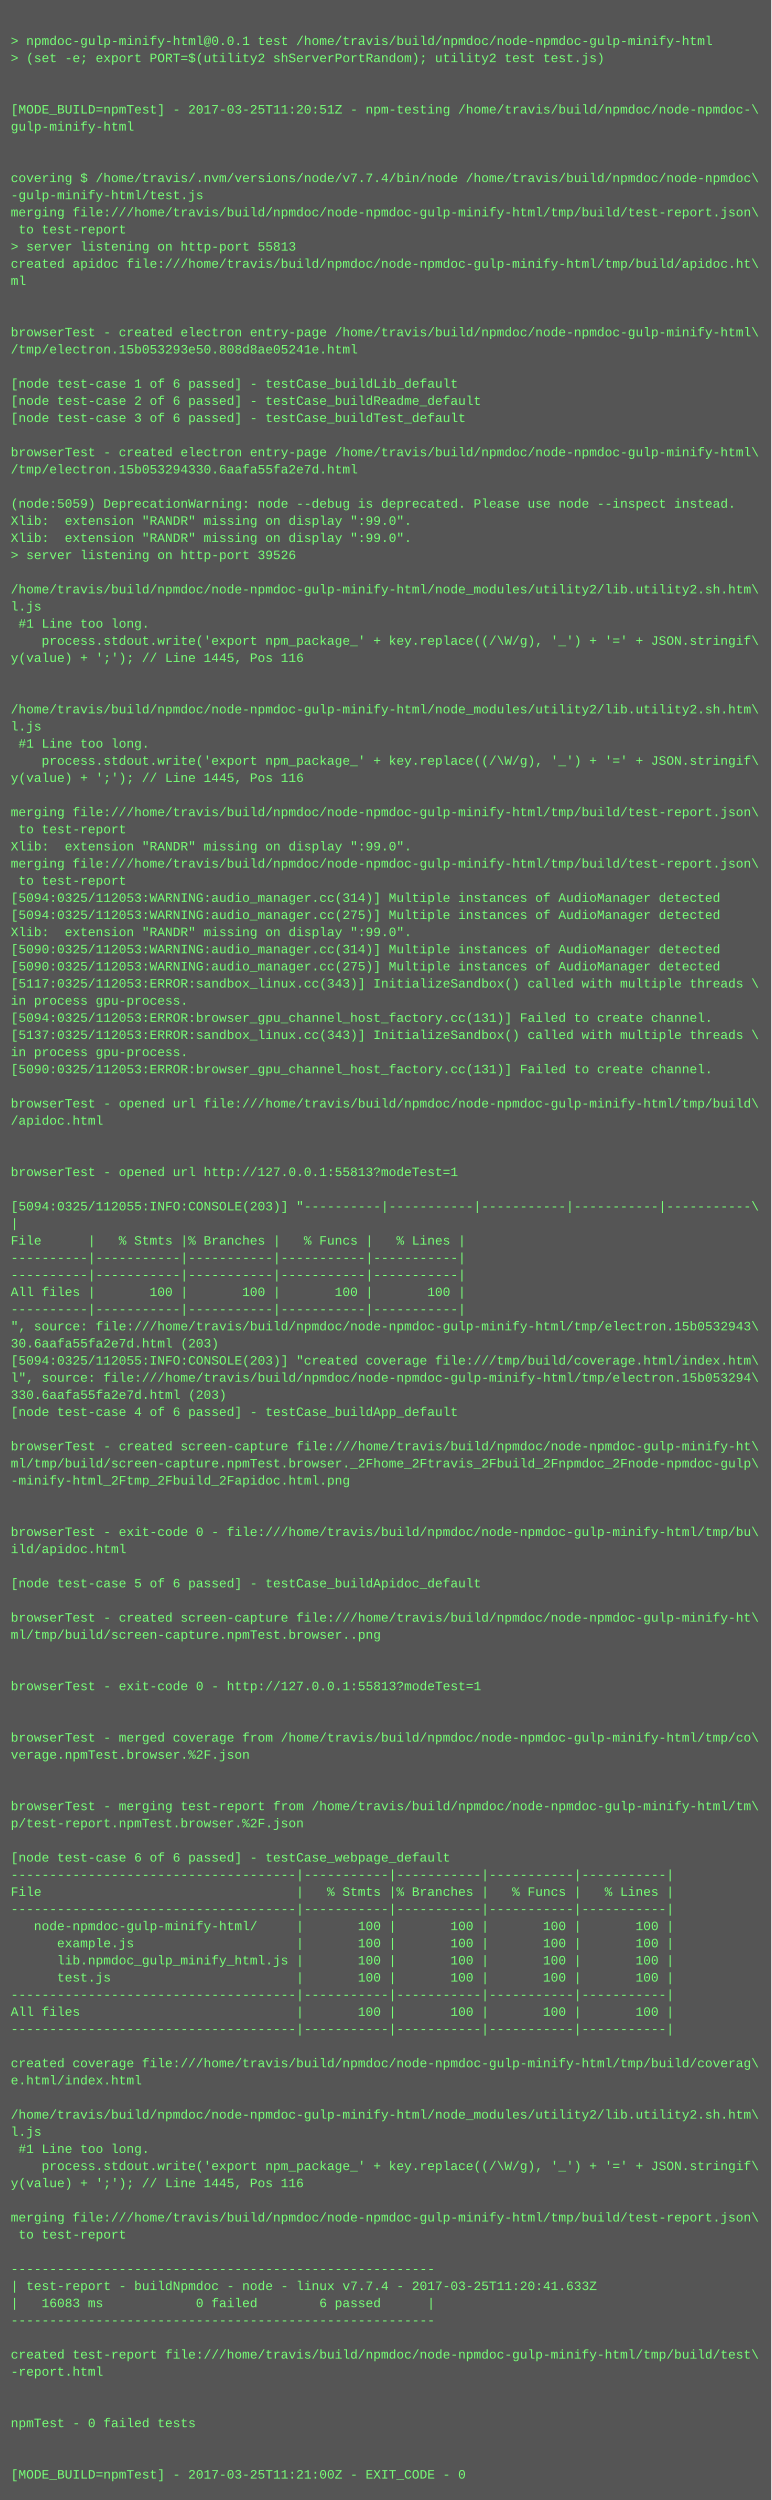
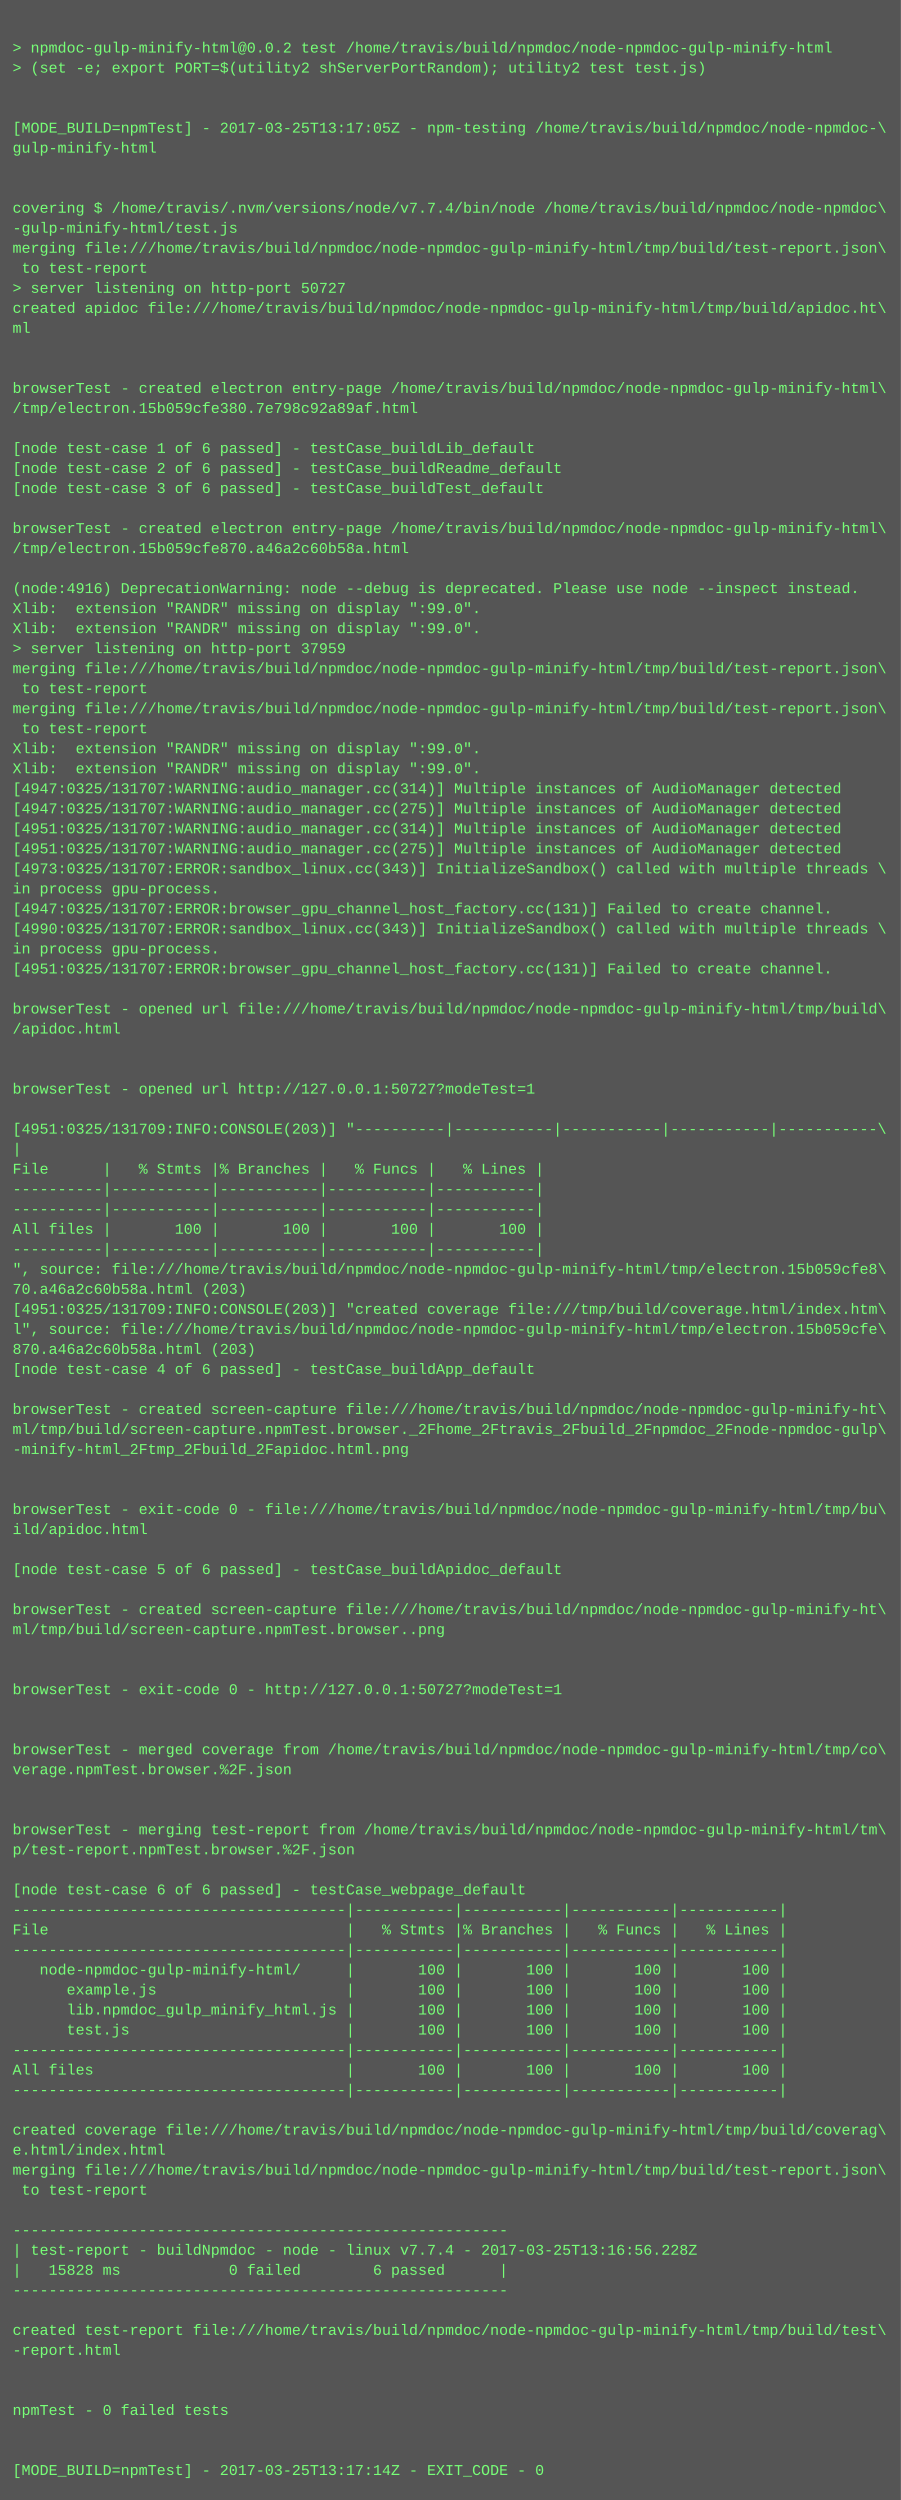
- <svg xmlns="http://www.w3.org/2000/svg" height="2334" width="720">
-   <rect height="2334" fill="#555" width="720" />
+ <svg xmlns="http://www.w3.org/2000/svg" height="1998" width="720">
+   <rect height="1998" fill="#555" width="720" />
  <text fill="#7f7" font-family="Courier New" font-size="12" xml:space="preserve">
    <tspan x="10" y="26" />
-     <tspan x="10" y="42">&gt; npmdoc-gulp-minify-html@0.0.1 test /home/travis/build/npmdoc/node-npmdoc-gulp-minify-html</tspan>
+     <tspan x="10" y="42">&gt; npmdoc-gulp-minify-html@0.0.2 test /home/travis/build/npmdoc/node-npmdoc-gulp-minify-html</tspan>
    <tspan x="10" y="58">&gt; (set -e; export PORT=$(utility2 shServerPortRandom); utility2 test test.js)</tspan>
    <tspan x="10" y="74" />
    <tspan x="10" y="90" />
-     <tspan x="10" y="106">[MODE_BUILD=npmTest] - 2017-03-25T11:20:51Z - npm-testing /home/travis/build/npmdoc/node-npmdoc-\</tspan>
+     <tspan x="10" y="106">[MODE_BUILD=npmTest] - 2017-03-25T13:17:05Z - npm-testing /home/travis/build/npmdoc/node-npmdoc-\</tspan>
    <tspan x="10" y="122">gulp-minify-html</tspan>
    <tspan x="10" y="138" />
    <tspan x="10" y="154" />
    <tspan x="10" y="170">covering $ /home/travis/.nvm/versions/node/v7.7.4/bin/node /home/travis/build/npmdoc/node-npmdoc\</tspan>
    <tspan x="10" y="186">-gulp-minify-html/test.js</tspan>
    <tspan x="10" y="202">merging file:///home/travis/build/npmdoc/node-npmdoc-gulp-minify-html/tmp/build/test-report.json\</tspan>
    <tspan x="10" y="218"> to test-report</tspan>
-     <tspan x="10" y="234">&gt; server listening on http-port 55813</tspan>
+     <tspan x="10" y="234">&gt; server listening on http-port 50727</tspan>
    <tspan x="10" y="250">created apidoc file:///home/travis/build/npmdoc/node-npmdoc-gulp-minify-html/tmp/build/apidoc.ht\</tspan>
    <tspan x="10" y="266">ml</tspan>
    <tspan x="10" y="282" />
    <tspan x="10" y="298" />
    <tspan x="10" y="314">browserTest - created electron entry-page /home/travis/build/npmdoc/node-npmdoc-gulp-minify-html\</tspan>
-     <tspan x="10" y="330">/tmp/electron.15b053293e50.808d8ae05241e.html</tspan>
+     <tspan x="10" y="330">/tmp/electron.15b059cfe380.7e798c92a89af.html</tspan>
    <tspan x="10" y="346" />
    <tspan x="10" y="362">[node test-case 1 of 6 passed] - testCase_buildLib_default</tspan>
    <tspan x="10" y="378">[node test-case 2 of 6 passed] - testCase_buildReadme_default</tspan>
    <tspan x="10" y="394">[node test-case 3 of 6 passed] - testCase_buildTest_default</tspan>
    <tspan x="10" y="410" />
    <tspan x="10" y="426">browserTest - created electron entry-page /home/travis/build/npmdoc/node-npmdoc-gulp-minify-html\</tspan>
-     <tspan x="10" y="442">/tmp/electron.15b053294330.6aafa55fa2e7d.html</tspan>
+     <tspan x="10" y="442">/tmp/electron.15b059cfe870.a46a2c60b58a.html</tspan>
    <tspan x="10" y="458" />
-     <tspan x="10" y="474">(node:5059) DeprecationWarning: node --debug is deprecated. Please use node --inspect instead.</tspan>
+     <tspan x="10" y="474">(node:4916) DeprecationWarning: node --debug is deprecated. Please use node --inspect instead.</tspan>
    <tspan x="10" y="490">Xlib:  extension "RANDR" missing on display ":99.0".</tspan>
    <tspan x="10" y="506">Xlib:  extension "RANDR" missing on display ":99.0".</tspan>
-     <tspan x="10" y="522">&gt; server listening on http-port 39526</tspan>
-     <tspan x="10" y="538" />
-     <tspan x="10" y="554">/home/travis/build/npmdoc/node-npmdoc-gulp-minify-html/node_modules/utility2/lib.utility2.sh.htm\</tspan>
-     <tspan x="10" y="570">l.js</tspan>
-     <tspan x="10" y="586"> #1 Line too long.</tspan>
-     <tspan x="10" y="602">    process.stdout.write('export npm_package_' + key.replace((/\W/g), '_') + '=' + JSON.stringif\</tspan>
-     <tspan x="10" y="618">y(value) + ';'); // Line 1445, Pos 116</tspan>
-     <tspan x="10" y="634" />
-     <tspan x="10" y="650" />
-     <tspan x="10" y="666">/home/travis/build/npmdoc/node-npmdoc-gulp-minify-html/node_modules/utility2/lib.utility2.sh.htm\</tspan>
-     <tspan x="10" y="682">l.js</tspan>
-     <tspan x="10" y="698"> #1 Line too long.</tspan>
-     <tspan x="10" y="714">    process.stdout.write('export npm_package_' + key.replace((/\W/g), '_') + '=' + JSON.stringif\</tspan>
-     <tspan x="10" y="730">y(value) + ';'); // Line 1445, Pos 116</tspan>
-     <tspan x="10" y="746" />
-     <tspan x="10" y="762">merging file:///home/travis/build/npmdoc/node-npmdoc-gulp-minify-html/tmp/build/test-report.json\</tspan>
-     <tspan x="10" y="778"> to test-report</tspan>
-     <tspan x="10" y="794">Xlib:  extension "RANDR" missing on display ":99.0".</tspan>
-     <tspan x="10" y="810">merging file:///home/travis/build/npmdoc/node-npmdoc-gulp-minify-html/tmp/build/test-report.json\</tspan>
-     <tspan x="10" y="826"> to test-report</tspan>
-     <tspan x="10" y="842">[5094:0325/112053:WARNING:audio_manager.cc(314)] Multiple instances of AudioManager detected</tspan>
-     <tspan x="10" y="858">[5094:0325/112053:WARNING:audio_manager.cc(275)] Multiple instances of AudioManager detected</tspan>
-     <tspan x="10" y="874">Xlib:  extension "RANDR" missing on display ":99.0".</tspan>
-     <tspan x="10" y="890">[5090:0325/112053:WARNING:audio_manager.cc(314)] Multiple instances of AudioManager detected</tspan>
-     <tspan x="10" y="906">[5090:0325/112053:WARNING:audio_manager.cc(275)] Multiple instances of AudioManager detected</tspan>
-     <tspan x="10" y="922">[5117:0325/112053:ERROR:sandbox_linux.cc(343)] InitializeSandbox() called with multiple threads \</tspan>
-     <tspan x="10" y="938">in process gpu-process. </tspan>
-     <tspan x="10" y="954">[5094:0325/112053:ERROR:browser_gpu_channel_host_factory.cc(131)] Failed to create channel.</tspan>
-     <tspan x="10" y="970">[5137:0325/112053:ERROR:sandbox_linux.cc(343)] InitializeSandbox() called with multiple threads \</tspan>
-     <tspan x="10" y="986">in process gpu-process. </tspan>
-     <tspan x="10" y="1002">[5090:0325/112053:ERROR:browser_gpu_channel_host_factory.cc(131)] Failed to create channel.</tspan>
-     <tspan x="10" y="1018" />
-     <tspan x="10" y="1034">browserTest - opened url file:///home/travis/build/npmdoc/node-npmdoc-gulp-minify-html/tmp/build\</tspan>
-     <tspan x="10" y="1050">/apidoc.html</tspan>
-     <tspan x="10" y="1066" />
-     <tspan x="10" y="1082" />
-     <tspan x="10" y="1098">browserTest - opened url http://127.0.0.1:55813?modeTest=1</tspan>
+     <tspan x="10" y="522">&gt; server listening on http-port 37959</tspan>
+     <tspan x="10" y="538">merging file:///home/travis/build/npmdoc/node-npmdoc-gulp-minify-html/tmp/build/test-report.json\</tspan>
+     <tspan x="10" y="554"> to test-report</tspan>
+     <tspan x="10" y="570">merging file:///home/travis/build/npmdoc/node-npmdoc-gulp-minify-html/tmp/build/test-report.json\</tspan>
+     <tspan x="10" y="586"> to test-report</tspan>
+     <tspan x="10" y="602">Xlib:  extension "RANDR" missing on display ":99.0".</tspan>
+     <tspan x="10" y="618">Xlib:  extension "RANDR" missing on display ":99.0".</tspan>
+     <tspan x="10" y="634">[4947:0325/131707:WARNING:audio_manager.cc(314)] Multiple instances of AudioManager detected</tspan>
+     <tspan x="10" y="650">[4947:0325/131707:WARNING:audio_manager.cc(275)] Multiple instances of AudioManager detected</tspan>
+     <tspan x="10" y="666">[4951:0325/131707:WARNING:audio_manager.cc(314)] Multiple instances of AudioManager detected</tspan>
+     <tspan x="10" y="682">[4951:0325/131707:WARNING:audio_manager.cc(275)] Multiple instances of AudioManager detected</tspan>
+     <tspan x="10" y="698">[4973:0325/131707:ERROR:sandbox_linux.cc(343)] InitializeSandbox() called with multiple threads \</tspan>
+     <tspan x="10" y="714">in process gpu-process. </tspan>
+     <tspan x="10" y="730">[4947:0325/131707:ERROR:browser_gpu_channel_host_factory.cc(131)] Failed to create channel.</tspan>
+     <tspan x="10" y="746">[4990:0325/131707:ERROR:sandbox_linux.cc(343)] InitializeSandbox() called with multiple threads \</tspan>
+     <tspan x="10" y="762">in process gpu-process. </tspan>
+     <tspan x="10" y="778">[4951:0325/131707:ERROR:browser_gpu_channel_host_factory.cc(131)] Failed to create channel.</tspan>
+     <tspan x="10" y="794" />
+     <tspan x="10" y="810">browserTest - opened url file:///home/travis/build/npmdoc/node-npmdoc-gulp-minify-html/tmp/build\</tspan>
+     <tspan x="10" y="826">/apidoc.html</tspan>
+     <tspan x="10" y="842" />
+     <tspan x="10" y="858" />
+     <tspan x="10" y="874">browserTest - opened url http://127.0.0.1:50727?modeTest=1</tspan>
+     <tspan x="10" y="890" />
+     <tspan x="10" y="906">[4951:0325/131709:INFO:CONSOLE(203)] "----------|-----------|-----------|-----------|-----------\</tspan>
+     <tspan x="10" y="922">|</tspan>
+     <tspan x="10" y="938">File      |   % Stmts |% Branches |   % Funcs |   % Lines |</tspan>
+     <tspan x="10" y="954">----------|-----------|-----------|-----------|-----------|</tspan>
+     <tspan x="10" y="970">----------|-----------|-----------|-----------|-----------|</tspan>
+     <tspan x="10" y="986">All files |       100 |       100 |       100 |       100 |</tspan>
+     <tspan x="10" y="1002">----------|-----------|-----------|-----------|-----------|</tspan>
+     <tspan x="10" y="1018">", source: file:///home/travis/build/npmdoc/node-npmdoc-gulp-minify-html/tmp/electron.15b059cfe8\</tspan>
+     <tspan x="10" y="1034">70.a46a2c60b58a.html (203)</tspan>
+     <tspan x="10" y="1050">[4951:0325/131709:INFO:CONSOLE(203)] "created coverage file:///tmp/build/coverage.html/index.htm\</tspan>
+     <tspan x="10" y="1066">l", source: file:///home/travis/build/npmdoc/node-npmdoc-gulp-minify-html/tmp/electron.15b059cfe\</tspan>
+     <tspan x="10" y="1082">870.a46a2c60b58a.html (203)</tspan>
+     <tspan x="10" y="1098">[node test-case 4 of 6 passed] - testCase_buildApp_default</tspan>
    <tspan x="10" y="1114" />
-     <tspan x="10" y="1130">[5094:0325/112055:INFO:CONSOLE(203)] "----------|-----------|-----------|-----------|-----------\</tspan>
-     <tspan x="10" y="1146">|</tspan>
-     <tspan x="10" y="1162">File      |   % Stmts |% Branches |   % Funcs |   % Lines |</tspan>
-     <tspan x="10" y="1178">----------|-----------|-----------|-----------|-----------|</tspan>
-     <tspan x="10" y="1194">----------|-----------|-----------|-----------|-----------|</tspan>
-     <tspan x="10" y="1210">All files |       100 |       100 |       100 |       100 |</tspan>
-     <tspan x="10" y="1226">----------|-----------|-----------|-----------|-----------|</tspan>
-     <tspan x="10" y="1242">", source: file:///home/travis/build/npmdoc/node-npmdoc-gulp-minify-html/tmp/electron.15b0532943\</tspan>
-     <tspan x="10" y="1258">30.6aafa55fa2e7d.html (203)</tspan>
-     <tspan x="10" y="1274">[5094:0325/112055:INFO:CONSOLE(203)] "created coverage file:///tmp/build/coverage.html/index.htm\</tspan>
-     <tspan x="10" y="1290">l", source: file:///home/travis/build/npmdoc/node-npmdoc-gulp-minify-html/tmp/electron.15b053294\</tspan>
-     <tspan x="10" y="1306">330.6aafa55fa2e7d.html (203)</tspan>
-     <tspan x="10" y="1322">[node test-case 4 of 6 passed] - testCase_buildApp_default</tspan>
+     <tspan x="10" y="1130">browserTest - created screen-capture file:///home/travis/build/npmdoc/node-npmdoc-gulp-minify-ht\</tspan>
+     <tspan x="10" y="1146">ml/tmp/build/screen-capture.npmTest.browser._2Fhome_2Ftravis_2Fbuild_2Fnpmdoc_2Fnode-npmdoc-gulp\</tspan>
+     <tspan x="10" y="1162">-minify-html_2Ftmp_2Fbuild_2Fapidoc.html.png</tspan>
+     <tspan x="10" y="1178" />
+     <tspan x="10" y="1194" />
+     <tspan x="10" y="1210">browserTest - exit-code 0 - file:///home/travis/build/npmdoc/node-npmdoc-gulp-minify-html/tmp/bu\</tspan>
+     <tspan x="10" y="1226">ild/apidoc.html</tspan>
+     <tspan x="10" y="1242" />
+     <tspan x="10" y="1258">[node test-case 5 of 6 passed] - testCase_buildApidoc_default</tspan>
+     <tspan x="10" y="1274" />
+     <tspan x="10" y="1290">browserTest - created screen-capture file:///home/travis/build/npmdoc/node-npmdoc-gulp-minify-ht\</tspan>
+     <tspan x="10" y="1306">ml/tmp/build/screen-capture.npmTest.browser..png</tspan>
+     <tspan x="10" y="1322" />
    <tspan x="10" y="1338" />
-     <tspan x="10" y="1354">browserTest - created screen-capture file:///home/travis/build/npmdoc/node-npmdoc-gulp-minify-ht\</tspan>
-     <tspan x="10" y="1370">ml/tmp/build/screen-capture.npmTest.browser._2Fhome_2Ftravis_2Fbuild_2Fnpmdoc_2Fnode-npmdoc-gulp\</tspan>
-     <tspan x="10" y="1386">-minify-html_2Ftmp_2Fbuild_2Fapidoc.html.png</tspan>
-     <tspan x="10" y="1402" />
-     <tspan x="10" y="1418" />
-     <tspan x="10" y="1434">browserTest - exit-code 0 - file:///home/travis/build/npmdoc/node-npmdoc-gulp-minify-html/tmp/bu\</tspan>
-     <tspan x="10" y="1450">ild/apidoc.html</tspan>
-     <tspan x="10" y="1466" />
-     <tspan x="10" y="1482">[node test-case 5 of 6 passed] - testCase_buildApidoc_default</tspan>
+     <tspan x="10" y="1354">browserTest - exit-code 0 - http://127.0.0.1:50727?modeTest=1</tspan>
+     <tspan x="10" y="1370" />
+     <tspan x="10" y="1386" />
+     <tspan x="10" y="1402">browserTest - merged coverage from /home/travis/build/npmdoc/node-npmdoc-gulp-minify-html/tmp/co\</tspan>
+     <tspan x="10" y="1418">verage.npmTest.browser.%2F.json</tspan>
+     <tspan x="10" y="1434" />
+     <tspan x="10" y="1450" />
+     <tspan x="10" y="1466">browserTest - merging test-report from /home/travis/build/npmdoc/node-npmdoc-gulp-minify-html/tm\</tspan>
+     <tspan x="10" y="1482">p/test-report.npmTest.browser.%2F.json</tspan>
    <tspan x="10" y="1498" />
-     <tspan x="10" y="1514">browserTest - created screen-capture file:///home/travis/build/npmdoc/node-npmdoc-gulp-minify-ht\</tspan>
-     <tspan x="10" y="1530">ml/tmp/build/screen-capture.npmTest.browser..png</tspan>
-     <tspan x="10" y="1546" />
-     <tspan x="10" y="1562" />
-     <tspan x="10" y="1578">browserTest - exit-code 0 - http://127.0.0.1:55813?modeTest=1</tspan>
-     <tspan x="10" y="1594" />
-     <tspan x="10" y="1610" />
-     <tspan x="10" y="1626">browserTest - merged coverage from /home/travis/build/npmdoc/node-npmdoc-gulp-minify-html/tmp/co\</tspan>
-     <tspan x="10" y="1642">verage.npmTest.browser.%2F.json</tspan>
-     <tspan x="10" y="1658" />
-     <tspan x="10" y="1674" />
-     <tspan x="10" y="1690">browserTest - merging test-report from /home/travis/build/npmdoc/node-npmdoc-gulp-minify-html/tm\</tspan>
-     <tspan x="10" y="1706">p/test-report.npmTest.browser.%2F.json</tspan>
-     <tspan x="10" y="1722" />
-     <tspan x="10" y="1738">[node test-case 6 of 6 passed] - testCase_webpage_default</tspan>
-     <tspan x="10" y="1754">-------------------------------------|-----------|-----------|-----------|-----------|</tspan>
-     <tspan x="10" y="1770">File                                 |   % Stmts |% Branches |   % Funcs |   % Lines |</tspan>
-     <tspan x="10" y="1786">-------------------------------------|-----------|-----------|-----------|-----------|</tspan>
-     <tspan x="10" y="1802">   node-npmdoc-gulp-minify-html/     |       100 |       100 |       100 |       100 |</tspan>
-     <tspan x="10" y="1818">      example.js                     |       100 |       100 |       100 |       100 |</tspan>
-     <tspan x="10" y="1834">      lib.npmdoc_gulp_minify_html.js |       100 |       100 |       100 |       100 |</tspan>
-     <tspan x="10" y="1850">      test.js                        |       100 |       100 |       100 |       100 |</tspan>
-     <tspan x="10" y="1866">-------------------------------------|-----------|-----------|-----------|-----------|</tspan>
-     <tspan x="10" y="1882">All files                            |       100 |       100 |       100 |       100 |</tspan>
-     <tspan x="10" y="1898">-------------------------------------|-----------|-----------|-----------|-----------|</tspan>
+     <tspan x="10" y="1514">[node test-case 6 of 6 passed] - testCase_webpage_default</tspan>
+     <tspan x="10" y="1530">-------------------------------------|-----------|-----------|-----------|-----------|</tspan>
+     <tspan x="10" y="1546">File                                 |   % Stmts |% Branches |   % Funcs |   % Lines |</tspan>
+     <tspan x="10" y="1562">-------------------------------------|-----------|-----------|-----------|-----------|</tspan>
+     <tspan x="10" y="1578">   node-npmdoc-gulp-minify-html/     |       100 |       100 |       100 |       100 |</tspan>
+     <tspan x="10" y="1594">      example.js                     |       100 |       100 |       100 |       100 |</tspan>
+     <tspan x="10" y="1610">      lib.npmdoc_gulp_minify_html.js |       100 |       100 |       100 |       100 |</tspan>
+     <tspan x="10" y="1626">      test.js                        |       100 |       100 |       100 |       100 |</tspan>
+     <tspan x="10" y="1642">-------------------------------------|-----------|-----------|-----------|-----------|</tspan>
+     <tspan x="10" y="1658">All files                            |       100 |       100 |       100 |       100 |</tspan>
+     <tspan x="10" y="1674">-------------------------------------|-----------|-----------|-----------|-----------|</tspan>
+     <tspan x="10" y="1690" />
+     <tspan x="10" y="1706">created coverage file:///home/travis/build/npmdoc/node-npmdoc-gulp-minify-html/tmp/build/coverag\</tspan>
+     <tspan x="10" y="1722">e.html/index.html</tspan>
+     <tspan x="10" y="1738">merging file:///home/travis/build/npmdoc/node-npmdoc-gulp-minify-html/tmp/build/test-report.json\</tspan>
+     <tspan x="10" y="1754"> to test-report</tspan>
+     <tspan x="10" y="1770" />
+     <tspan x="10" y="1786">-------------------------------------------------------</tspan>
+     <tspan x="10" y="1802">| test-report - buildNpmdoc - node - linux v7.7.4 - 2017-03-25T13:16:56.228Z</tspan>
+     <tspan x="10" y="1818">|   15828 ms            0 failed        6 passed      |</tspan>
+     <tspan x="10" y="1834">-------------------------------------------------------</tspan>
+     <tspan x="10" y="1850" />
+     <tspan x="10" y="1866">created test-report file:///home/travis/build/npmdoc/node-npmdoc-gulp-minify-html/tmp/build/test\</tspan>
+     <tspan x="10" y="1882">-report.html</tspan>
+     <tspan x="10" y="1898" />
    <tspan x="10" y="1914" />
-     <tspan x="10" y="1930">created coverage file:///home/travis/build/npmdoc/node-npmdoc-gulp-minify-html/tmp/build/coverag\</tspan>
-     <tspan x="10" y="1946">e.html/index.html</tspan>
+     <tspan x="10" y="1930">npmTest - 0 failed tests</tspan>
+     <tspan x="10" y="1946" />
    <tspan x="10" y="1962" />
-     <tspan x="10" y="1978">/home/travis/build/npmdoc/node-npmdoc-gulp-minify-html/node_modules/utility2/lib.utility2.sh.htm\</tspan>
-     <tspan x="10" y="1994">l.js</tspan>
-     <tspan x="10" y="2010"> #1 Line too long.</tspan>
-     <tspan x="10" y="2026">    process.stdout.write('export npm_package_' + key.replace((/\W/g), '_') + '=' + JSON.stringif\</tspan>
-     <tspan x="10" y="2042">y(value) + ';'); // Line 1445, Pos 116</tspan>
-     <tspan x="10" y="2058" />
-     <tspan x="10" y="2074">merging file:///home/travis/build/npmdoc/node-npmdoc-gulp-minify-html/tmp/build/test-report.json\</tspan>
-     <tspan x="10" y="2090"> to test-report</tspan>
-     <tspan x="10" y="2106" />
-     <tspan x="10" y="2122">-------------------------------------------------------</tspan>
-     <tspan x="10" y="2138">| test-report - buildNpmdoc - node - linux v7.7.4 - 2017-03-25T11:20:41.633Z</tspan>
-     <tspan x="10" y="2154">|   16083 ms            0 failed        6 passed      |</tspan>
-     <tspan x="10" y="2170">-------------------------------------------------------</tspan>
-     <tspan x="10" y="2186" />
-     <tspan x="10" y="2202">created test-report file:///home/travis/build/npmdoc/node-npmdoc-gulp-minify-html/tmp/build/test\</tspan>
-     <tspan x="10" y="2218">-report.html</tspan>
-     <tspan x="10" y="2234" />
-     <tspan x="10" y="2250" />
-     <tspan x="10" y="2266">npmTest - 0 failed tests</tspan>
-     <tspan x="10" y="2282" />
-     <tspan x="10" y="2298" />
-     <tspan x="10" y="2314">[MODE_BUILD=npmTest] - 2017-03-25T11:21:00Z - EXIT_CODE - 0</tspan>
+     <tspan x="10" y="1978">[MODE_BUILD=npmTest] - 2017-03-25T13:17:14Z - EXIT_CODE - 0</tspan>
  </text>
</svg>
